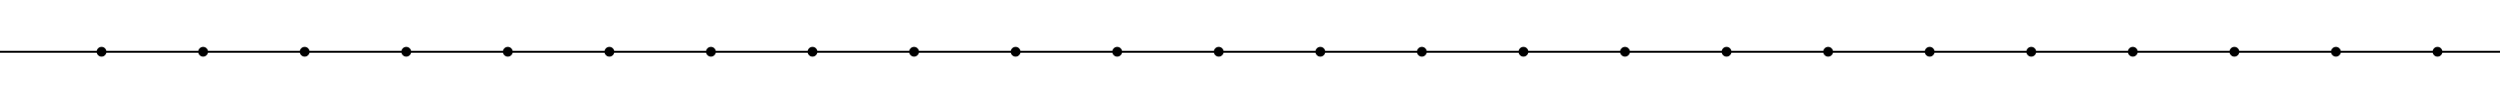
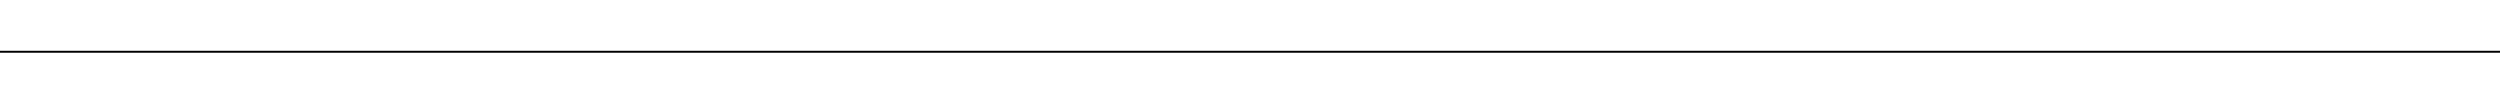
<svg xmlns="http://www.w3.org/2000/svg" width="640" height="26" viewBox="0 0 640 26">
-   <defs>
-     <pattern id="dots" x="13" width="26" height="26" patternUnits="userSpaceOnUse">
-       <circle cx="13" cy="13.25" r="1.25" fill="currentColor" />
-     </pattern>
-   </defs>
  <path d="M0 13.25H640" fill="none" stroke="currentColor" stroke-width="0.5" />
-   <rect x="2" width="638" height="26" fill="url(#dots)" />
</svg>
